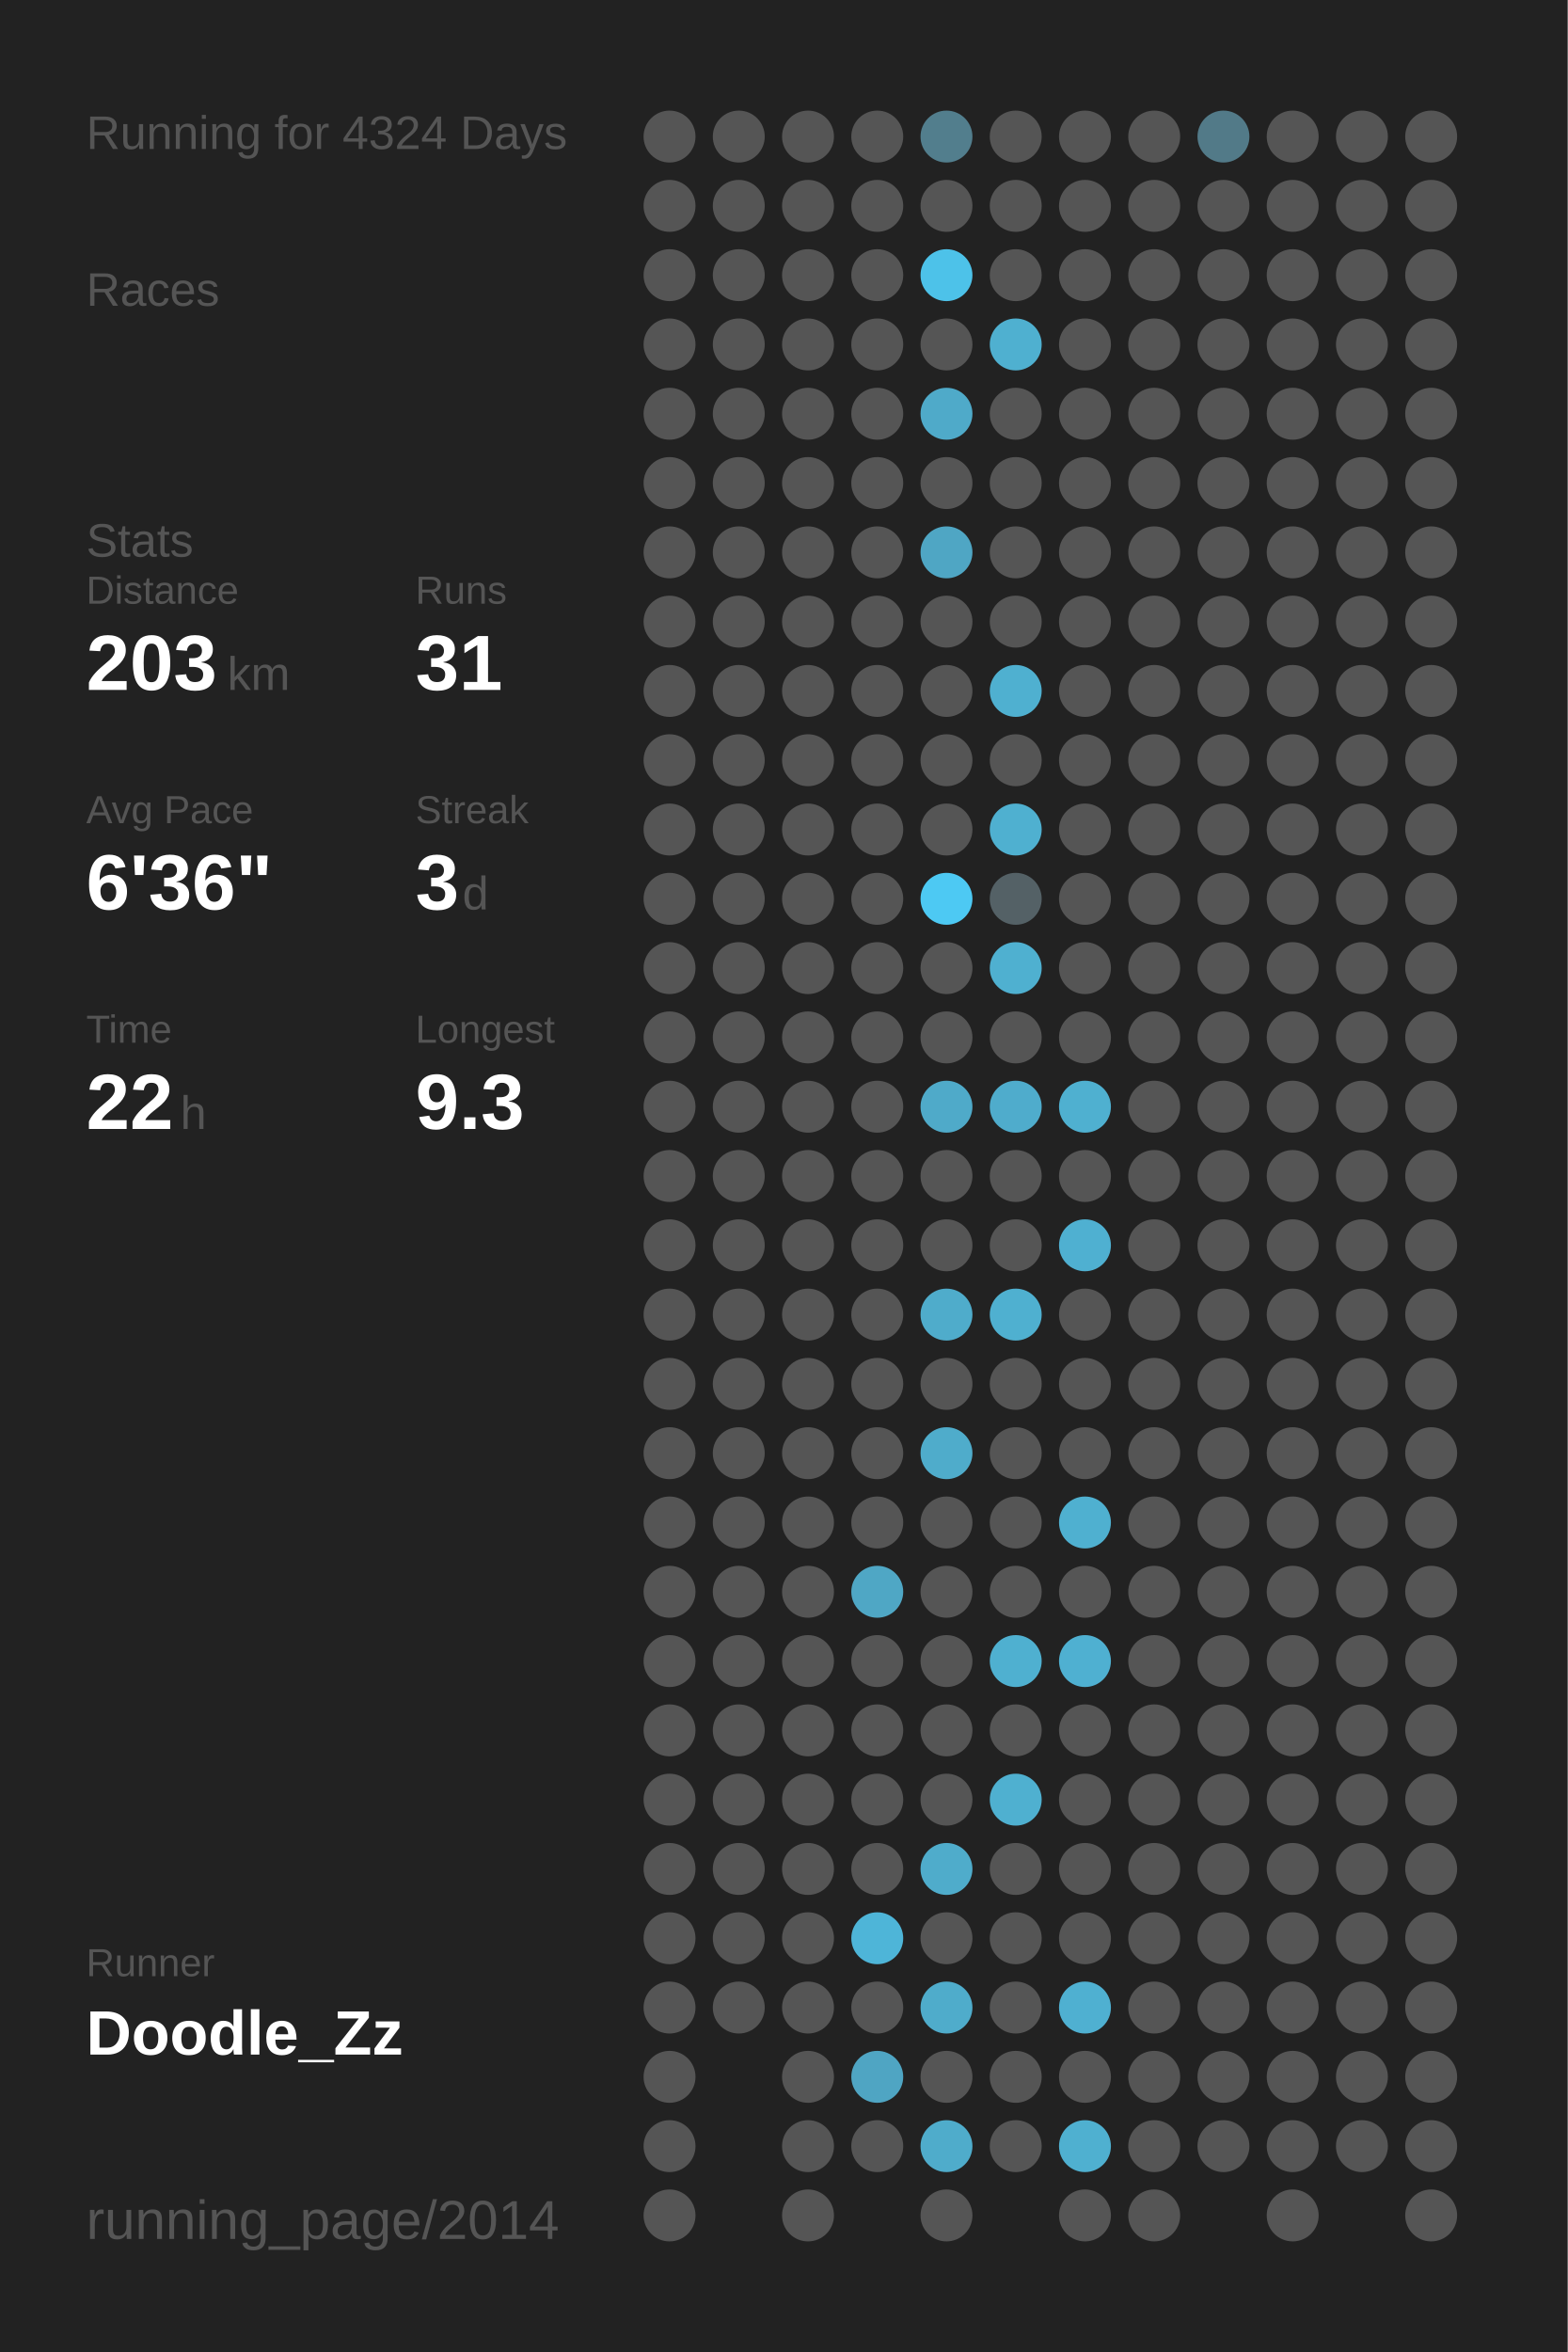
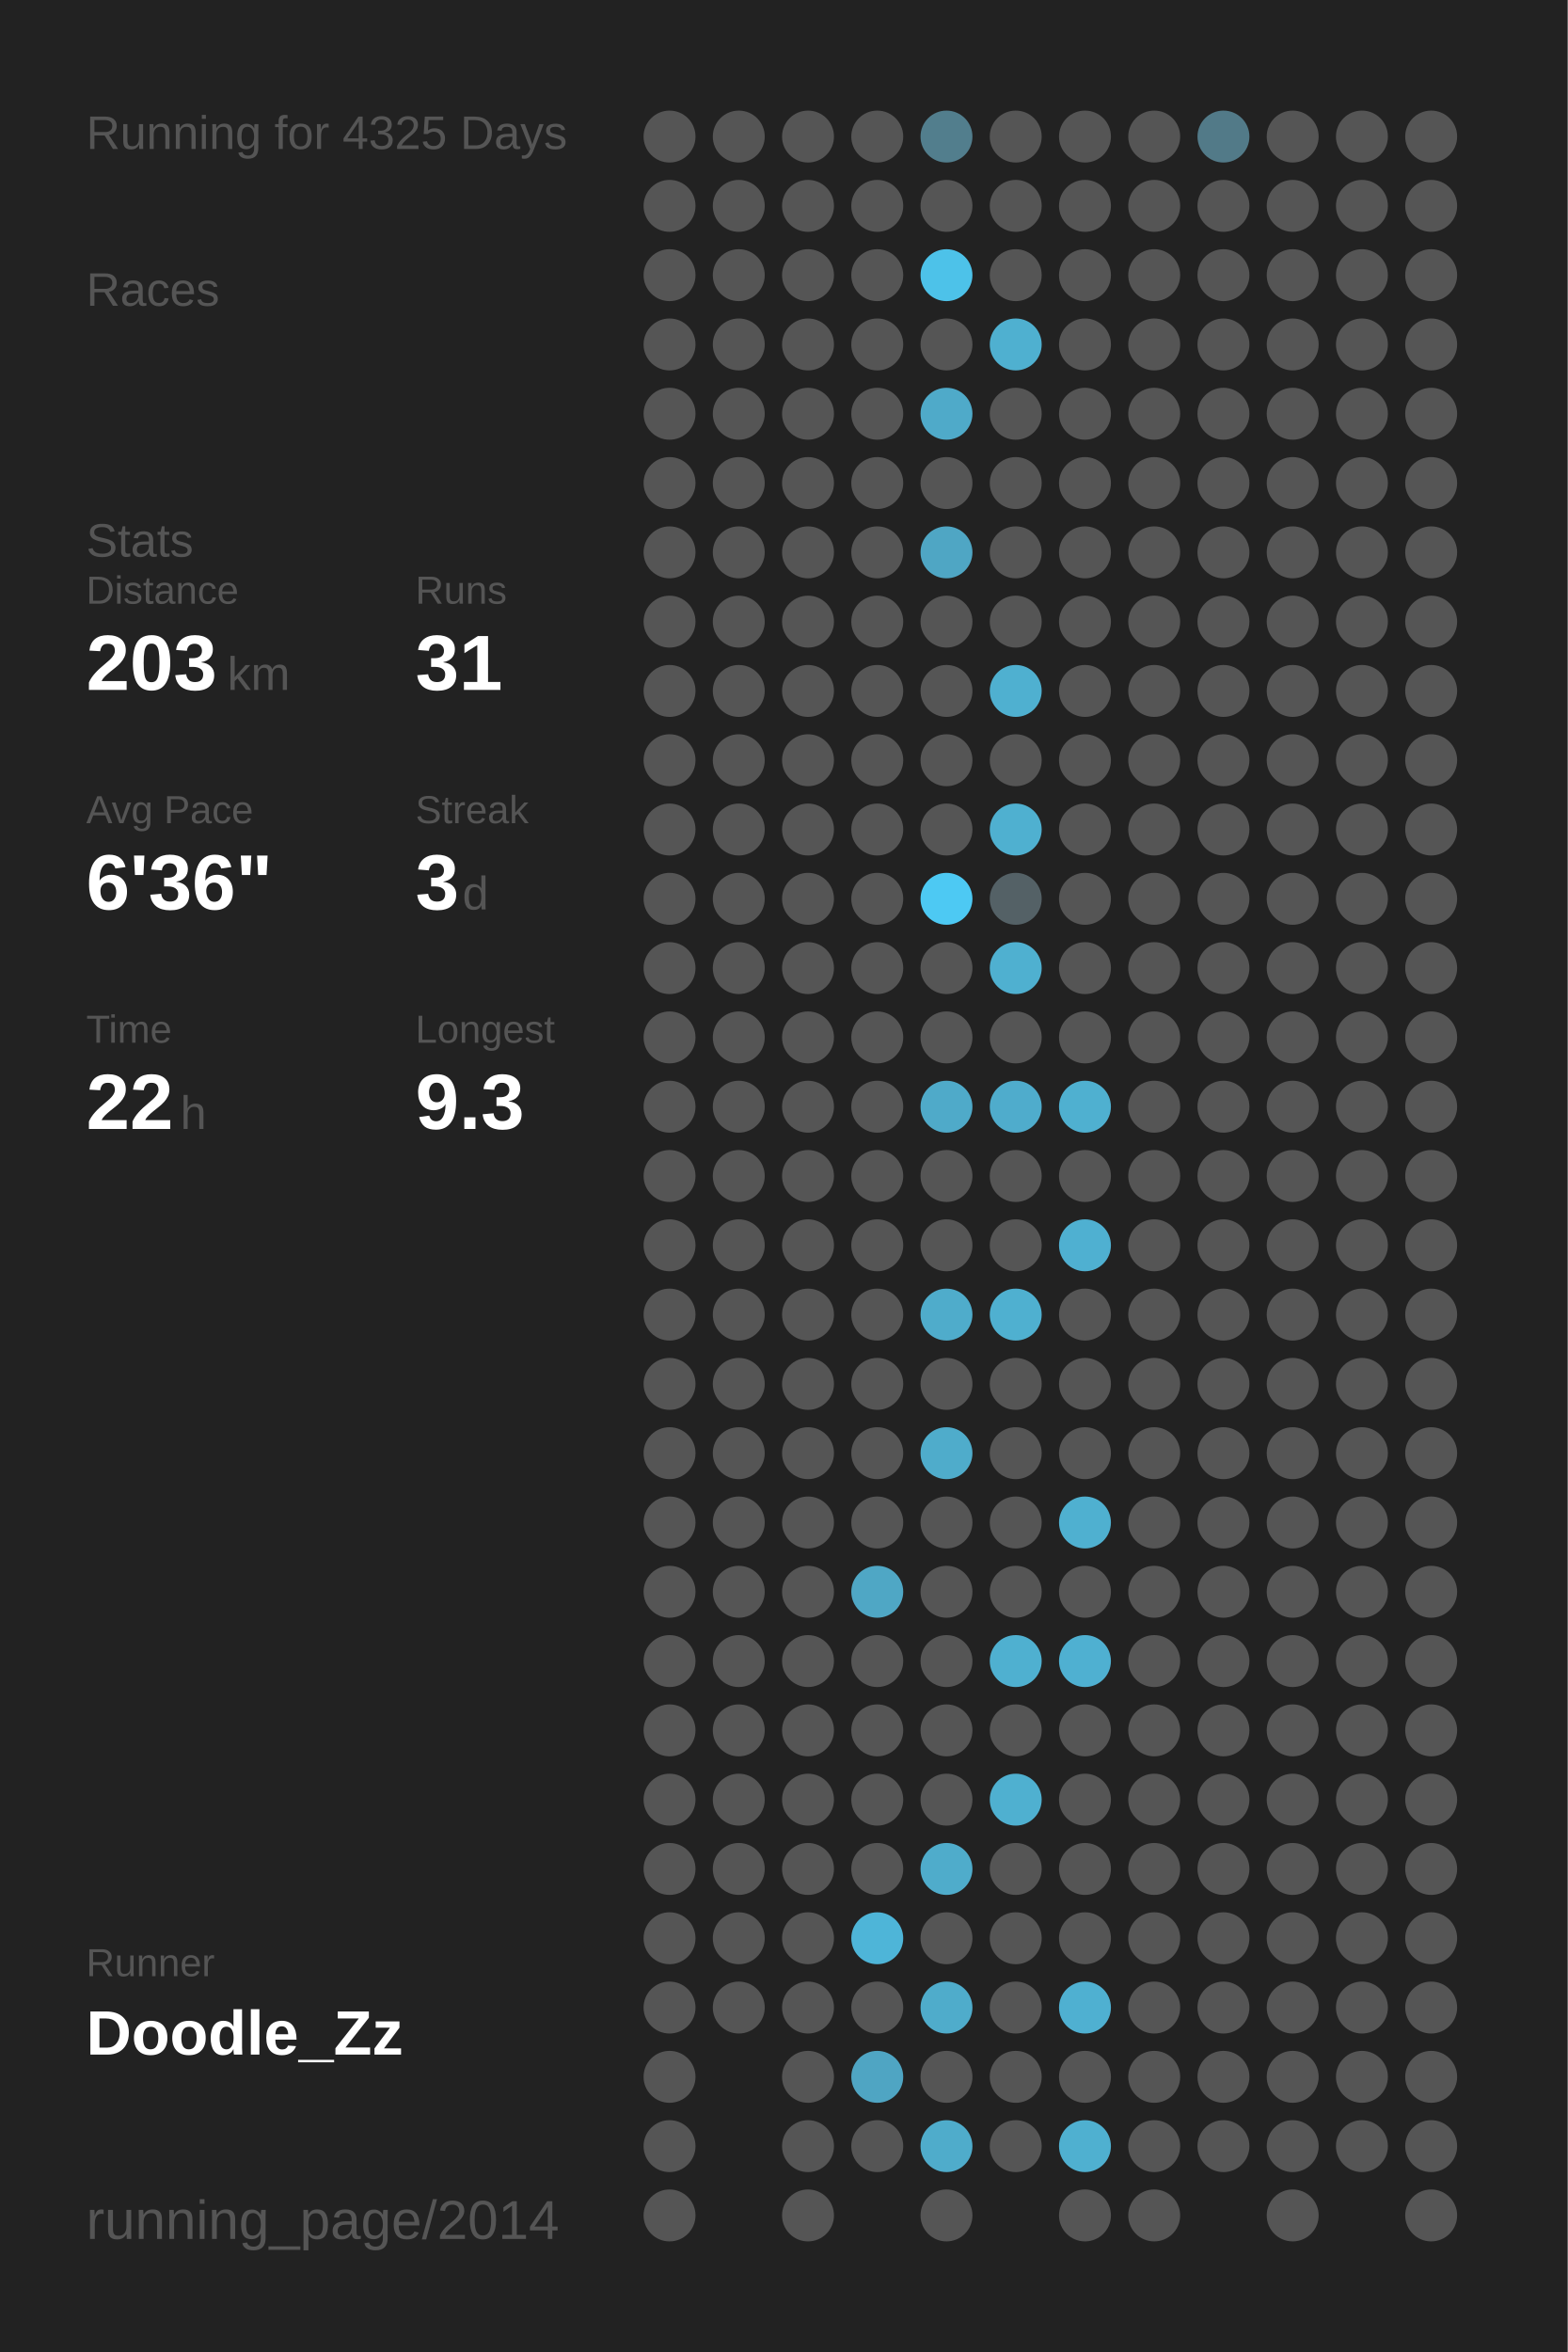
<svg xmlns="http://www.w3.org/2000/svg" baseProfile="full" height="300mm" version="1.1" viewBox="0,0,200,300" width="200mm">
  <defs />
  <rect fill="#222222" height="300" width="200" x="0" y="0" />
-   <text fill="#555555" style="font-size:6px; font-family:Arial;" x="11" y="19">Running for 4324 Days</text>
+   <text fill="#555555" style="font-size:6px; font-family:Arial;" x="11" y="19">Running for 4325 Days</text>
  <text fill="#555555" style="font-size:6px; font-family:Arial;" x="11" y="39">Races</text>
  <text fill="#555555" style="font-size:6px; font-family:Arial;" x="11" y="71">Stats</text>
  <text fill="#555555" style="font-size:5px; font-family:Arial;" x="11" y="77">Distance</text>
  <text fill="#FFFFFF" style="font-size:10px; font-family:Arial; font-weight:bold;" x="11" y="88">203</text>
  <text fill="#555555" style="font-size:6px; font-family:Arial;" x="29" y="88">km</text>
  <text fill="#555555" style="font-size:5px; font-family:Arial;" x="53" y="77">Runs</text>
  <text fill="#FFFFFF" style="font-size:10px; font-family:Arial; font-weight:bold;" x="53" y="88">31</text>
  <text fill="#555555" style="font-size:5px; font-family:Arial;" x="11" y="105">Avg Pace</text>
  <text fill="#FFFFFF" style="font-size:10px; font-family:Arial; font-weight:bold;" x="11" y="116">6'36"</text>
  <text fill="#555555" style="font-size:5px; font-family:Arial;" x="53" y="105">Streak</text>
  <text fill="#FFFFFF" style="font-size:10px; font-family:Arial; font-weight:bold;" x="53" y="116">3</text>
  <text fill="#555555" style="font-size:6px; font-family:Arial;" x="59" y="116">d</text>
  <text fill="#555555" style="font-size:5px; font-family:Arial;" x="11" y="133">Time</text>
  <text fill="#FFFFFF" style="font-size:10px; font-family:Arial; font-weight:bold;" x="11" y="144">22</text>
  <text fill="#555555" style="font-size:6px; font-family:Arial;" x="23" y="144">h</text>
  <text fill="#555555" style="font-size:5px; font-family:Arial;" x="53" y="133">Longest</text>
  <text fill="#FFFFFF" style="font-size:10px; font-family:Arial; font-weight:bold;" x="53" y="144">9.3</text>
  <text fill="#555555" style="font-size:5px; font-family:Arial;" x="11" y="252.065">Runner</text>
  <text fill="#FFFFFF" style="font-size:8px; font-family:Arial; font-weight:bold;" x="11" y="262.065">Doodle_Zz</text>
  <text fill="#555555" style="font-size:7px; font-family:Arial;" x="11" y="285.581">running_page/2014</text>
  <circle cx="85.417" cy="17.419" fill="#555555" r="3.312" />
  <circle cx="85.417" cy="26.258" fill="#555555" r="3.312" />
  <circle cx="85.417" cy="35.097" fill="#555555" r="3.312" />
  <circle cx="85.417" cy="43.935" fill="#555555" r="3.312" />
  <circle cx="85.417" cy="52.774" fill="#555555" r="3.312" />
  <circle cx="85.417" cy="61.613" fill="#555555" r="3.312" />
  <circle cx="85.417" cy="70.452" fill="#555555" r="3.312" />
  <circle cx="85.417" cy="79.29" fill="#555555" r="3.312" />
  <circle cx="85.417" cy="88.129" fill="#555555" r="3.312" />
  <circle cx="85.417" cy="96.968" fill="#555555" r="3.312" />
  <circle cx="85.417" cy="105.806" fill="#555555" r="3.312" />
  <circle cx="85.417" cy="114.645" fill="#555555" r="3.312" />
  <circle cx="85.417" cy="123.484" fill="#555555" r="3.312" />
  <circle cx="85.417" cy="132.323" fill="#555555" r="3.312" />
  <circle cx="85.417" cy="141.161" fill="#555555" r="3.312" />
  <circle cx="85.417" cy="150" fill="#555555" r="3.312" />
  <circle cx="85.417" cy="158.839" fill="#555555" r="3.312" />
  <circle cx="85.417" cy="167.677" fill="#555555" r="3.312" />
  <circle cx="85.417" cy="176.516" fill="#555555" r="3.312" />
  <circle cx="85.417" cy="185.355" fill="#555555" r="3.312" />
  <circle cx="85.417" cy="194.194" fill="#555555" r="3.312" />
  <circle cx="85.417" cy="203.032" fill="#555555" r="3.312" />
  <circle cx="85.417" cy="211.871" fill="#555555" r="3.312" />
  <circle cx="85.417" cy="220.71" fill="#555555" r="3.312" />
  <circle cx="85.417" cy="229.548" fill="#555555" r="3.312" />
  <circle cx="85.417" cy="238.387" fill="#555555" r="3.312" />
  <circle cx="85.417" cy="247.226" fill="#555555" r="3.312" />
  <circle cx="85.417" cy="256.065" fill="#555555" r="3.312" />
  <circle cx="85.417" cy="264.903" fill="#555555" r="3.312" />
  <circle cx="85.417" cy="273.742" fill="#555555" r="3.312" />
  <circle cx="85.417" cy="282.581" fill="#555555" r="3.312" />
  <circle cx="94.25" cy="17.419" fill="#555555" r="3.312" />
  <circle cx="94.25" cy="26.258" fill="#555555" r="3.312" />
  <circle cx="94.25" cy="35.097" fill="#555555" r="3.312" />
  <circle cx="94.25" cy="43.935" fill="#555555" r="3.312" />
  <circle cx="94.25" cy="52.774" fill="#555555" r="3.312" />
  <circle cx="94.25" cy="61.613" fill="#555555" r="3.312" />
  <circle cx="94.25" cy="70.452" fill="#555555" r="3.312" />
  <circle cx="94.25" cy="79.29" fill="#555555" r="3.312" />
  <circle cx="94.25" cy="88.129" fill="#555555" r="3.312" />
  <circle cx="94.25" cy="96.968" fill="#555555" r="3.312" />
  <circle cx="94.25" cy="105.806" fill="#555555" r="3.312" />
  <circle cx="94.25" cy="114.645" fill="#555555" r="3.312" />
  <circle cx="94.25" cy="123.484" fill="#555555" r="3.312" />
  <circle cx="94.25" cy="132.323" fill="#555555" r="3.312" />
  <circle cx="94.25" cy="141.161" fill="#555555" r="3.312" />
  <circle cx="94.25" cy="150" fill="#555555" r="3.312" />
  <circle cx="94.25" cy="158.839" fill="#555555" r="3.312" />
  <circle cx="94.25" cy="167.677" fill="#555555" r="3.312" />
  <circle cx="94.25" cy="176.516" fill="#555555" r="3.312" />
  <circle cx="94.25" cy="185.355" fill="#555555" r="3.312" />
  <circle cx="94.25" cy="194.194" fill="#555555" r="3.312" />
  <circle cx="94.25" cy="203.032" fill="#555555" r="3.312" />
  <circle cx="94.25" cy="211.871" fill="#555555" r="3.312" />
  <circle cx="94.25" cy="220.71" fill="#555555" r="3.312" />
  <circle cx="94.25" cy="229.548" fill="#555555" r="3.312" />
  <circle cx="94.25" cy="238.387" fill="#555555" r="3.312" />
  <circle cx="94.25" cy="247.226" fill="#555555" r="3.312" />
  <circle cx="94.25" cy="256.065" fill="#555555" r="3.312" />
  <circle cx="103.083" cy="17.419" fill="#555555" r="3.312" />
  <circle cx="103.083" cy="26.258" fill="#555555" r="3.312" />
  <circle cx="103.083" cy="35.097" fill="#555555" r="3.312" />
  <circle cx="103.083" cy="43.935" fill="#555555" r="3.312" />
  <circle cx="103.083" cy="52.774" fill="#555555" r="3.312" />
  <circle cx="103.083" cy="61.613" fill="#555555" r="3.312" />
  <circle cx="103.083" cy="70.452" fill="#555555" r="3.312" />
  <circle cx="103.083" cy="79.29" fill="#555555" r="3.312" />
  <circle cx="103.083" cy="88.129" fill="#555555" r="3.312" />
  <circle cx="103.083" cy="96.968" fill="#555555" r="3.312" />
  <circle cx="103.083" cy="105.806" fill="#555555" r="3.312" />
  <circle cx="103.083" cy="114.645" fill="#555555" r="3.312" />
  <circle cx="103.083" cy="123.484" fill="#555555" r="3.312" />
  <circle cx="103.083" cy="132.323" fill="#555555" r="3.312" />
  <circle cx="103.083" cy="141.161" fill="#555555" r="3.312" />
  <circle cx="103.083" cy="150" fill="#555555" r="3.312" />
  <circle cx="103.083" cy="158.839" fill="#555555" r="3.312" />
  <circle cx="103.083" cy="167.677" fill="#555555" r="3.312" />
  <circle cx="103.083" cy="176.516" fill="#555555" r="3.312" />
  <circle cx="103.083" cy="185.355" fill="#555555" r="3.312" />
  <circle cx="103.083" cy="194.194" fill="#555555" r="3.312" />
  <circle cx="103.083" cy="203.032" fill="#555555" r="3.312" />
  <circle cx="103.083" cy="211.871" fill="#555555" r="3.312" />
  <circle cx="103.083" cy="220.71" fill="#555555" r="3.312" />
  <circle cx="103.083" cy="229.548" fill="#555555" r="3.312" />
  <circle cx="103.083" cy="238.387" fill="#555555" r="3.312" />
  <circle cx="103.083" cy="247.226" fill="#555555" r="3.312" />
  <circle cx="103.083" cy="256.065" fill="#555555" r="3.312" />
  <circle cx="103.083" cy="264.903" fill="#555555" r="3.312" />
  <circle cx="103.083" cy="273.742" fill="#555555" r="3.312" />
  <circle cx="103.083" cy="282.581" fill="#555555" r="3.312" />
  <circle cx="111.917" cy="17.419" fill="#555555" r="3.312" />
  <circle cx="111.917" cy="26.258" fill="#555555" r="3.312" />
  <circle cx="111.917" cy="35.097" fill="#555555" r="3.312" />
  <circle cx="111.917" cy="43.935" fill="#555555" r="3.312" />
  <circle cx="111.917" cy="52.774" fill="#555555" r="3.312" />
  <circle cx="111.917" cy="61.613" fill="#555555" r="3.312" />
  <circle cx="111.917" cy="70.452" fill="#555555" r="3.312" />
  <circle cx="111.917" cy="79.29" fill="#555555" r="3.312" />
  <circle cx="111.917" cy="88.129" fill="#555555" r="3.312" />
  <circle cx="111.917" cy="96.968" fill="#555555" r="3.312" />
  <circle cx="111.917" cy="105.806" fill="#555555" r="3.312" />
  <circle cx="111.917" cy="114.645" fill="#555555" r="3.312" />
  <circle cx="111.917" cy="123.484" fill="#555555" r="3.312" />
  <circle cx="111.917" cy="132.323" fill="#555555" r="3.312" />
  <circle cx="111.917" cy="141.161" fill="#555555" r="3.312" />
  <circle cx="111.917" cy="150" fill="#555555" r="3.312" />
  <circle cx="111.917" cy="158.839" fill="#555555" r="3.312" />
  <circle cx="111.917" cy="167.677" fill="#555555" r="3.312" />
  <circle cx="111.917" cy="176.516" fill="#555555" r="3.312" />
  <circle cx="111.917" cy="185.355" fill="#555555" r="3.312" />
  <circle cx="111.917" cy="194.194" fill="#555555" r="3.312" />
  <circle cx="111.917" cy="203.032" fill="#4fa7c5" r="3.312" />
  <circle cx="111.917" cy="211.871" fill="#555555" r="3.312" />
  <circle cx="111.917" cy="220.71" fill="#555555" r="3.312" />
  <circle cx="111.917" cy="229.548" fill="#555555" r="3.312" />
  <circle cx="111.917" cy="238.387" fill="#555555" r="3.312" />
  <circle cx="111.917" cy="247.226" fill="#4eb5d8" r="3.312" />
  <circle cx="111.917" cy="256.065" fill="#555555" r="3.312" />
  <circle cx="111.917" cy="264.903" fill="#4fa5c3" r="3.312" />
  <circle cx="111.917" cy="273.742" fill="#555555" r="3.312" />
  <circle cx="120.75" cy="17.419" fill="#527e8d" r="3.312" />
  <circle cx="120.75" cy="26.258" fill="#555555" r="3.312" />
  <circle cx="120.75" cy="35.097" fill="#4dc2e9" r="3.312" />
  <circle cx="120.75" cy="43.935" fill="#555555" r="3.312" />
  <circle cx="120.75" cy="52.774" fill="#4faac9" r="3.312" />
  <circle cx="120.75" cy="61.613" fill="#555555" r="3.312" />
  <circle cx="120.75" cy="70.452" fill="#4fa6c4" r="3.312" />
  <circle cx="120.75" cy="79.29" fill="#555555" r="3.312" />
  <circle cx="120.75" cy="88.129" fill="#555555" r="3.312" />
  <circle cx="120.75" cy="96.968" fill="#555555" r="3.312" />
  <circle cx="120.75" cy="105.806" fill="#555555" r="3.312" />
  <circle cx="120.75" cy="114.645" fill="#4dc9f3" r="3.312" />
  <circle cx="120.75" cy="123.484" fill="#555555" r="3.312" />
  <circle cx="120.75" cy="132.323" fill="#555555" r="3.312" />
  <circle cx="120.75" cy="141.161" fill="#4faac9" r="3.312" />
  <circle cx="120.75" cy="150" fill="#555555" r="3.312" />
  <circle cx="120.75" cy="158.839" fill="#555555" r="3.312" />
  <circle cx="120.75" cy="167.677" fill="#4faccb" r="3.312" />
  <circle cx="120.75" cy="176.516" fill="#555555" r="3.312" />
  <circle cx="120.75" cy="185.355" fill="#4faccb" r="3.312" />
  <circle cx="120.75" cy="194.194" fill="#555555" r="3.312" />
  <circle cx="120.75" cy="203.032" fill="#555555" r="3.312" />
  <circle cx="120.75" cy="211.871" fill="#555555" r="3.312" />
  <circle cx="120.75" cy="220.71" fill="#555555" r="3.312" />
  <circle cx="120.75" cy="229.548" fill="#555555" r="3.312" />
  <circle cx="120.75" cy="238.387" fill="#4faccb" r="3.312" />
  <circle cx="120.75" cy="247.226" fill="#555555" r="3.312" />
  <circle cx="120.75" cy="256.065" fill="#4faccb" r="3.312" />
  <circle cx="120.75" cy="264.903" fill="#555555" r="3.312" />
  <circle cx="120.75" cy="273.742" fill="#4faccb" r="3.312" />
  <circle cx="120.75" cy="282.581" fill="#555555" r="3.312" />
  <circle cx="129.583" cy="17.419" fill="#555555" r="3.312" />
  <circle cx="129.583" cy="26.258" fill="#555555" r="3.312" />
  <circle cx="129.583" cy="35.097" fill="#555555" r="3.312" />
  <circle cx="129.583" cy="43.935" fill="#4fb0d0" r="3.312" />
  <circle cx="129.583" cy="52.774" fill="#555555" r="3.312" />
  <circle cx="129.583" cy="61.613" fill="#555555" r="3.312" />
  <circle cx="129.583" cy="70.452" fill="#555555" r="3.312" />
  <circle cx="129.583" cy="79.29" fill="#555555" r="3.312" />
  <circle cx="129.583" cy="88.129" fill="#4fb0d0" r="3.312" />
  <circle cx="129.583" cy="96.968" fill="#555555" r="3.312" />
  <circle cx="129.583" cy="105.806" fill="#4fb0d0" r="3.312" />
  <circle cx="129.583" cy="114.645" fill="#546166" r="3.312" />
  <circle cx="129.583" cy="123.484" fill="#4fb0d0" r="3.312" />
  <circle cx="129.583" cy="132.323" fill="#555555" r="3.312" />
  <circle cx="129.583" cy="141.161" fill="#4faccc" r="3.312" />
  <circle cx="129.583" cy="150" fill="#555555" r="3.312" />
  <circle cx="129.583" cy="158.839" fill="#555555" r="3.312" />
  <circle cx="129.583" cy="167.677" fill="#4fb0d0" r="3.312" />
  <circle cx="129.583" cy="176.516" fill="#555555" r="3.312" />
  <circle cx="129.583" cy="185.355" fill="#555555" r="3.312" />
  <circle cx="129.583" cy="194.194" fill="#555555" r="3.312" />
  <circle cx="129.583" cy="203.032" fill="#555555" r="3.312" />
  <circle cx="129.583" cy="211.871" fill="#4fb0d0" r="3.312" />
  <circle cx="129.583" cy="220.71" fill="#555555" r="3.312" />
  <circle cx="129.583" cy="229.548" fill="#4fb0d0" r="3.312" />
  <circle cx="129.583" cy="238.387" fill="#555555" r="3.312" />
  <circle cx="129.583" cy="247.226" fill="#555555" r="3.312" />
  <circle cx="129.583" cy="256.065" fill="#555555" r="3.312" />
  <circle cx="129.583" cy="264.903" fill="#555555" r="3.312" />
  <circle cx="129.583" cy="273.742" fill="#555555" r="3.312" />
  <circle cx="138.417" cy="17.419" fill="#555555" r="3.312" />
  <circle cx="138.417" cy="26.258" fill="#555555" r="3.312" />
  <circle cx="138.417" cy="35.097" fill="#555555" r="3.312" />
  <circle cx="138.417" cy="43.935" fill="#555555" r="3.312" />
  <circle cx="138.417" cy="52.774" fill="#555555" r="3.312" />
  <circle cx="138.417" cy="61.613" fill="#555555" r="3.312" />
  <circle cx="138.417" cy="70.452" fill="#555555" r="3.312" />
  <circle cx="138.417" cy="79.29" fill="#555555" r="3.312" />
  <circle cx="138.417" cy="88.129" fill="#555555" r="3.312" />
  <circle cx="138.417" cy="96.968" fill="#555555" r="3.312" />
  <circle cx="138.417" cy="105.806" fill="#555555" r="3.312" />
  <circle cx="138.417" cy="114.645" fill="#555555" r="3.312" />
  <circle cx="138.417" cy="123.484" fill="#555555" r="3.312" />
  <circle cx="138.417" cy="132.323" fill="#555555" r="3.312" />
  <circle cx="138.417" cy="141.161" fill="#4fb0d0" r="3.312" />
  <circle cx="138.417" cy="150" fill="#555555" r="3.312" />
  <circle cx="138.417" cy="158.839" fill="#4fb0d1" r="3.312" />
  <circle cx="138.417" cy="167.677" fill="#555555" r="3.312" />
  <circle cx="138.417" cy="176.516" fill="#555555" r="3.312" />
  <circle cx="138.417" cy="185.355" fill="#555555" r="3.312" />
  <circle cx="138.417" cy="194.194" fill="#4fb0d0" r="3.312" />
  <circle cx="138.417" cy="203.032" fill="#555555" r="3.312" />
  <circle cx="138.417" cy="211.871" fill="#4fb0d1" r="3.312" />
  <circle cx="138.417" cy="220.71" fill="#555555" r="3.312" />
  <circle cx="138.417" cy="229.548" fill="#555555" r="3.312" />
  <circle cx="138.417" cy="238.387" fill="#555555" r="3.312" />
  <circle cx="138.417" cy="247.226" fill="#555555" r="3.312" />
  <circle cx="138.417" cy="256.065" fill="#4fb0d1" r="3.312" />
  <circle cx="138.417" cy="264.903" fill="#555555" r="3.312" />
  <circle cx="138.417" cy="273.742" fill="#4fb0d0" r="3.312" />
  <circle cx="138.417" cy="282.581" fill="#555555" r="3.312" />
  <circle cx="147.25" cy="17.419" fill="#555555" r="3.312" />
  <circle cx="147.25" cy="26.258" fill="#555555" r="3.312" />
  <circle cx="147.25" cy="35.097" fill="#555555" r="3.312" />
  <circle cx="147.25" cy="43.935" fill="#555555" r="3.312" />
  <circle cx="147.25" cy="52.774" fill="#555555" r="3.312" />
  <circle cx="147.25" cy="61.613" fill="#555555" r="3.312" />
  <circle cx="147.25" cy="70.452" fill="#555555" r="3.312" />
  <circle cx="147.25" cy="79.29" fill="#555555" r="3.312" />
  <circle cx="147.25" cy="88.129" fill="#555555" r="3.312" />
  <circle cx="147.25" cy="96.968" fill="#555555" r="3.312" />
  <circle cx="147.25" cy="105.806" fill="#555555" r="3.312" />
  <circle cx="147.25" cy="114.645" fill="#555555" r="3.312" />
  <circle cx="147.25" cy="123.484" fill="#555555" r="3.312" />
  <circle cx="147.25" cy="132.323" fill="#555555" r="3.312" />
  <circle cx="147.25" cy="141.161" fill="#555555" r="3.312" />
  <circle cx="147.25" cy="150" fill="#555555" r="3.312" />
  <circle cx="147.25" cy="158.839" fill="#555555" r="3.312" />
  <circle cx="147.25" cy="167.677" fill="#555555" r="3.312" />
  <circle cx="147.25" cy="176.516" fill="#555555" r="3.312" />
  <circle cx="147.25" cy="185.355" fill="#555555" r="3.312" />
  <circle cx="147.25" cy="194.194" fill="#555555" r="3.312" />
  <circle cx="147.25" cy="203.032" fill="#555555" r="3.312" />
  <circle cx="147.25" cy="211.871" fill="#555555" r="3.312" />
  <circle cx="147.25" cy="220.71" fill="#555555" r="3.312" />
  <circle cx="147.25" cy="229.548" fill="#555555" r="3.312" />
  <circle cx="147.25" cy="238.387" fill="#555555" r="3.312" />
  <circle cx="147.25" cy="247.226" fill="#555555" r="3.312" />
  <circle cx="147.25" cy="256.065" fill="#555555" r="3.312" />
  <circle cx="147.25" cy="264.903" fill="#555555" r="3.312" />
  <circle cx="147.25" cy="273.742" fill="#555555" r="3.312" />
  <circle cx="147.25" cy="282.581" fill="#555555" r="3.312" />
  <circle cx="156.083" cy="17.419" fill="#527a88" r="3.312" />
  <circle cx="156.083" cy="26.258" fill="#555555" r="3.312" />
  <circle cx="156.083" cy="35.097" fill="#555555" r="3.312" />
  <circle cx="156.083" cy="43.935" fill="#555555" r="3.312" />
  <circle cx="156.083" cy="52.774" fill="#555555" r="3.312" />
  <circle cx="156.083" cy="61.613" fill="#555555" r="3.312" />
  <circle cx="156.083" cy="70.452" fill="#555555" r="3.312" />
  <circle cx="156.083" cy="79.29" fill="#555555" r="3.312" />
  <circle cx="156.083" cy="88.129" fill="#555555" r="3.312" />
  <circle cx="156.083" cy="96.968" fill="#555555" r="3.312" />
  <circle cx="156.083" cy="105.806" fill="#555555" r="3.312" />
  <circle cx="156.083" cy="114.645" fill="#555555" r="3.312" />
  <circle cx="156.083" cy="123.484" fill="#555555" r="3.312" />
  <circle cx="156.083" cy="132.323" fill="#555555" r="3.312" />
  <circle cx="156.083" cy="141.161" fill="#555555" r="3.312" />
  <circle cx="156.083" cy="150" fill="#555555" r="3.312" />
  <circle cx="156.083" cy="158.839" fill="#555555" r="3.312" />
  <circle cx="156.083" cy="167.677" fill="#555555" r="3.312" />
  <circle cx="156.083" cy="176.516" fill="#555555" r="3.312" />
  <circle cx="156.083" cy="185.355" fill="#555555" r="3.312" />
  <circle cx="156.083" cy="194.194" fill="#555555" r="3.312" />
  <circle cx="156.083" cy="203.032" fill="#555555" r="3.312" />
  <circle cx="156.083" cy="211.871" fill="#555555" r="3.312" />
  <circle cx="156.083" cy="220.71" fill="#555555" r="3.312" />
  <circle cx="156.083" cy="229.548" fill="#555555" r="3.312" />
  <circle cx="156.083" cy="238.387" fill="#555555" r="3.312" />
  <circle cx="156.083" cy="247.226" fill="#555555" r="3.312" />
  <circle cx="156.083" cy="256.065" fill="#555555" r="3.312" />
  <circle cx="156.083" cy="264.903" fill="#555555" r="3.312" />
  <circle cx="156.083" cy="273.742" fill="#555555" r="3.312" />
  <circle cx="164.917" cy="17.419" fill="#555555" r="3.312" />
  <circle cx="164.917" cy="26.258" fill="#555555" r="3.312" />
  <circle cx="164.917" cy="35.097" fill="#555555" r="3.312" />
  <circle cx="164.917" cy="43.935" fill="#555555" r="3.312" />
  <circle cx="164.917" cy="52.774" fill="#555555" r="3.312" />
  <circle cx="164.917" cy="61.613" fill="#555555" r="3.312" />
  <circle cx="164.917" cy="70.452" fill="#555555" r="3.312" />
  <circle cx="164.917" cy="79.29" fill="#555555" r="3.312" />
  <circle cx="164.917" cy="88.129" fill="#555555" r="3.312" />
  <circle cx="164.917" cy="96.968" fill="#555555" r="3.312" />
  <circle cx="164.917" cy="105.806" fill="#555555" r="3.312" />
  <circle cx="164.917" cy="114.645" fill="#555555" r="3.312" />
  <circle cx="164.917" cy="123.484" fill="#555555" r="3.312" />
  <circle cx="164.917" cy="132.323" fill="#555555" r="3.312" />
  <circle cx="164.917" cy="141.161" fill="#555555" r="3.312" />
  <circle cx="164.917" cy="150" fill="#555555" r="3.312" />
  <circle cx="164.917" cy="158.839" fill="#555555" r="3.312" />
  <circle cx="164.917" cy="167.677" fill="#555555" r="3.312" />
  <circle cx="164.917" cy="176.516" fill="#555555" r="3.312" />
  <circle cx="164.917" cy="185.355" fill="#555555" r="3.312" />
  <circle cx="164.917" cy="194.194" fill="#555555" r="3.312" />
  <circle cx="164.917" cy="203.032" fill="#555555" r="3.312" />
  <circle cx="164.917" cy="211.871" fill="#555555" r="3.312" />
  <circle cx="164.917" cy="220.71" fill="#555555" r="3.312" />
  <circle cx="164.917" cy="229.548" fill="#555555" r="3.312" />
  <circle cx="164.917" cy="238.387" fill="#555555" r="3.312" />
  <circle cx="164.917" cy="247.226" fill="#555555" r="3.312" />
  <circle cx="164.917" cy="256.065" fill="#555555" r="3.312" />
  <circle cx="164.917" cy="264.903" fill="#555555" r="3.312" />
  <circle cx="164.917" cy="273.742" fill="#555555" r="3.312" />
  <circle cx="164.917" cy="282.581" fill="#555555" r="3.312" />
  <circle cx="173.75" cy="17.419" fill="#555555" r="3.312" />
  <circle cx="173.75" cy="26.258" fill="#555555" r="3.312" />
  <circle cx="173.75" cy="35.097" fill="#555555" r="3.312" />
  <circle cx="173.75" cy="43.935" fill="#555555" r="3.312" />
  <circle cx="173.75" cy="52.774" fill="#555555" r="3.312" />
  <circle cx="173.75" cy="61.613" fill="#555555" r="3.312" />
  <circle cx="173.75" cy="70.452" fill="#555555" r="3.312" />
  <circle cx="173.75" cy="79.29" fill="#555555" r="3.312" />
  <circle cx="173.75" cy="88.129" fill="#555555" r="3.312" />
  <circle cx="173.75" cy="96.968" fill="#555555" r="3.312" />
  <circle cx="173.75" cy="105.806" fill="#555555" r="3.312" />
  <circle cx="173.75" cy="114.645" fill="#555555" r="3.312" />
  <circle cx="173.75" cy="123.484" fill="#555555" r="3.312" />
  <circle cx="173.75" cy="132.323" fill="#555555" r="3.312" />
  <circle cx="173.75" cy="141.161" fill="#555555" r="3.312" />
  <circle cx="173.75" cy="150" fill="#555555" r="3.312" />
  <circle cx="173.75" cy="158.839" fill="#555555" r="3.312" />
  <circle cx="173.75" cy="167.677" fill="#555555" r="3.312" />
  <circle cx="173.75" cy="176.516" fill="#555555" r="3.312" />
  <circle cx="173.75" cy="185.355" fill="#555555" r="3.312" />
  <circle cx="173.75" cy="194.194" fill="#555555" r="3.312" />
  <circle cx="173.75" cy="203.032" fill="#555555" r="3.312" />
  <circle cx="173.75" cy="211.871" fill="#555555" r="3.312" />
  <circle cx="173.75" cy="220.71" fill="#555555" r="3.312" />
  <circle cx="173.75" cy="229.548" fill="#555555" r="3.312" />
  <circle cx="173.75" cy="238.387" fill="#555555" r="3.312" />
  <circle cx="173.75" cy="247.226" fill="#555555" r="3.312" />
  <circle cx="173.75" cy="256.065" fill="#555555" r="3.312" />
  <circle cx="173.75" cy="264.903" fill="#555555" r="3.312" />
  <circle cx="173.75" cy="273.742" fill="#555555" r="3.312" />
  <circle cx="182.583" cy="17.419" fill="#555555" r="3.312" />
  <circle cx="182.583" cy="26.258" fill="#555555" r="3.312" />
  <circle cx="182.583" cy="35.097" fill="#555555" r="3.312" />
  <circle cx="182.583" cy="43.935" fill="#555555" r="3.312" />
  <circle cx="182.583" cy="52.774" fill="#555555" r="3.312" />
  <circle cx="182.583" cy="61.613" fill="#555555" r="3.312" />
  <circle cx="182.583" cy="70.452" fill="#555555" r="3.312" />
  <circle cx="182.583" cy="79.29" fill="#555555" r="3.312" />
  <circle cx="182.583" cy="88.129" fill="#555555" r="3.312" />
  <circle cx="182.583" cy="96.968" fill="#555555" r="3.312" />
  <circle cx="182.583" cy="105.806" fill="#555555" r="3.312" />
  <circle cx="182.583" cy="114.645" fill="#555555" r="3.312" />
  <circle cx="182.583" cy="123.484" fill="#555555" r="3.312" />
  <circle cx="182.583" cy="132.323" fill="#555555" r="3.312" />
  <circle cx="182.583" cy="141.161" fill="#555555" r="3.312" />
  <circle cx="182.583" cy="150" fill="#555555" r="3.312" />
  <circle cx="182.583" cy="158.839" fill="#555555" r="3.312" />
  <circle cx="182.583" cy="167.677" fill="#555555" r="3.312" />
  <circle cx="182.583" cy="176.516" fill="#555555" r="3.312" />
  <circle cx="182.583" cy="185.355" fill="#555555" r="3.312" />
  <circle cx="182.583" cy="194.194" fill="#555555" r="3.312" />
  <circle cx="182.583" cy="203.032" fill="#555555" r="3.312" />
  <circle cx="182.583" cy="211.871" fill="#555555" r="3.312" />
  <circle cx="182.583" cy="220.71" fill="#555555" r="3.312" />
  <circle cx="182.583" cy="229.548" fill="#555555" r="3.312" />
  <circle cx="182.583" cy="238.387" fill="#555555" r="3.312" />
  <circle cx="182.583" cy="247.226" fill="#555555" r="3.312" />
  <circle cx="182.583" cy="256.065" fill="#555555" r="3.312" />
  <circle cx="182.583" cy="264.903" fill="#555555" r="3.312" />
  <circle cx="182.583" cy="273.742" fill="#555555" r="3.312" />
  <circle cx="182.583" cy="282.581" fill="#555555" r="3.312" />
</svg>
